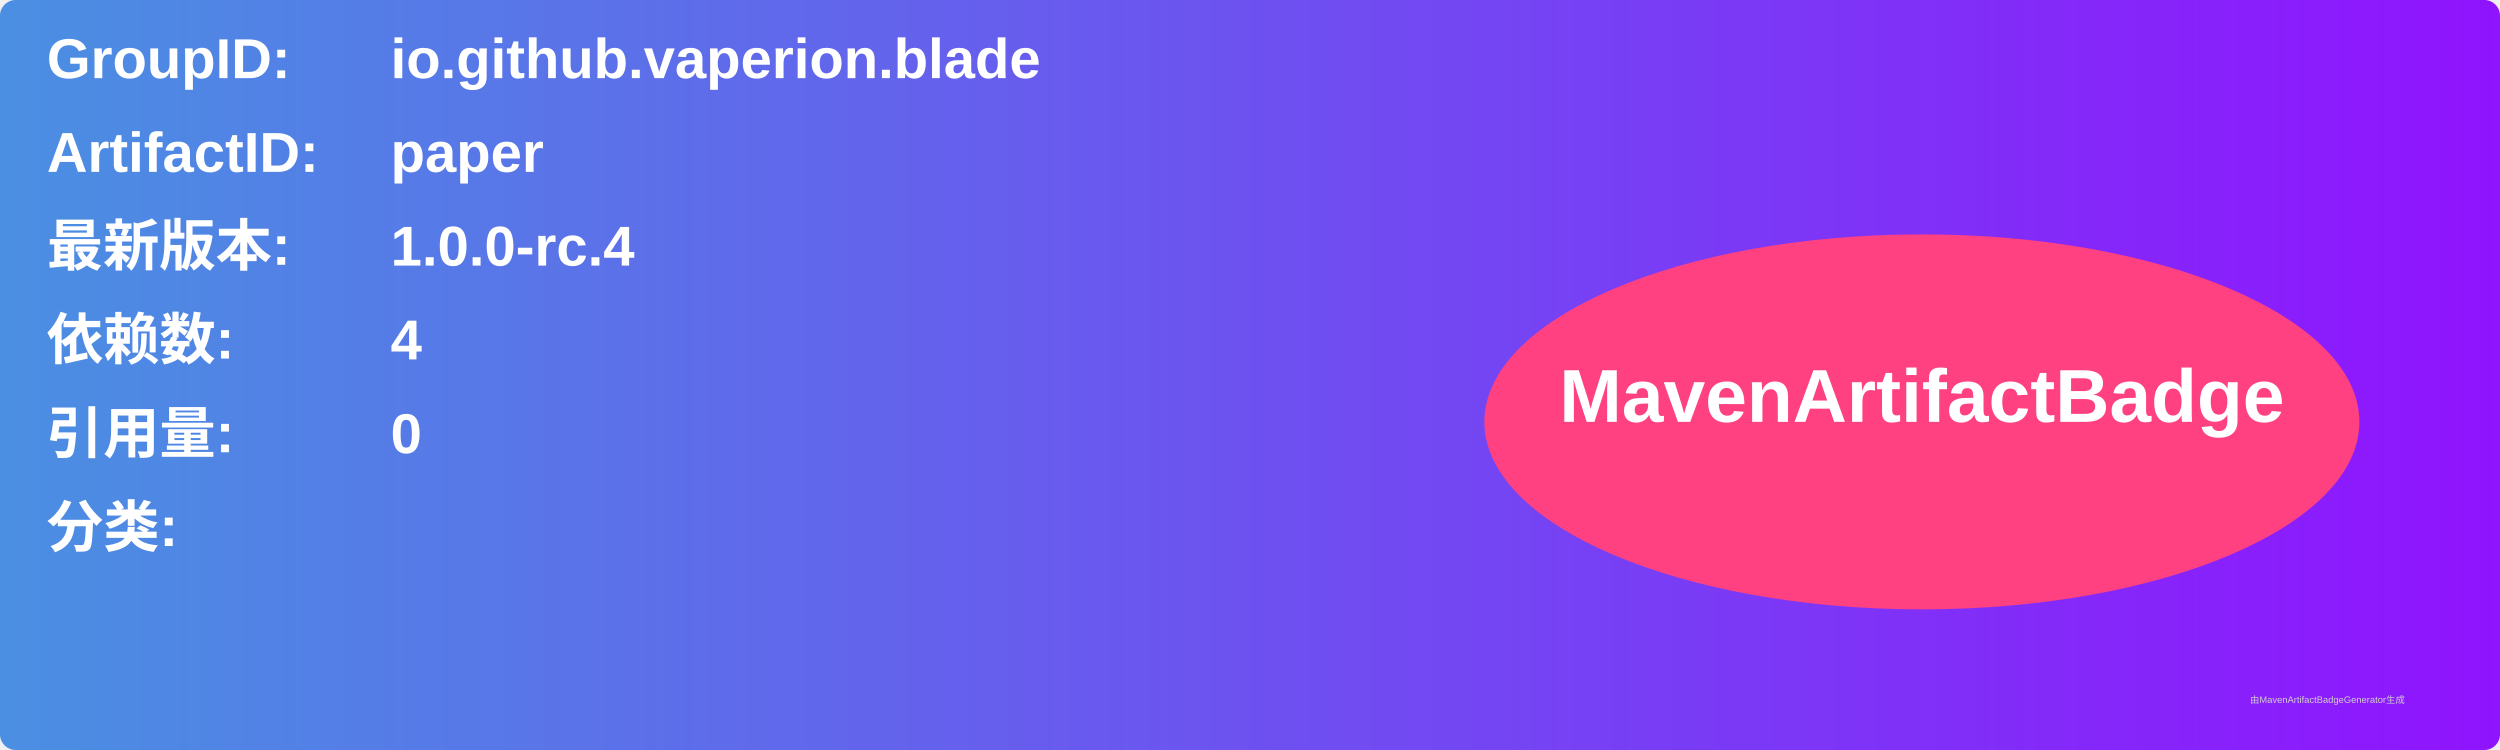
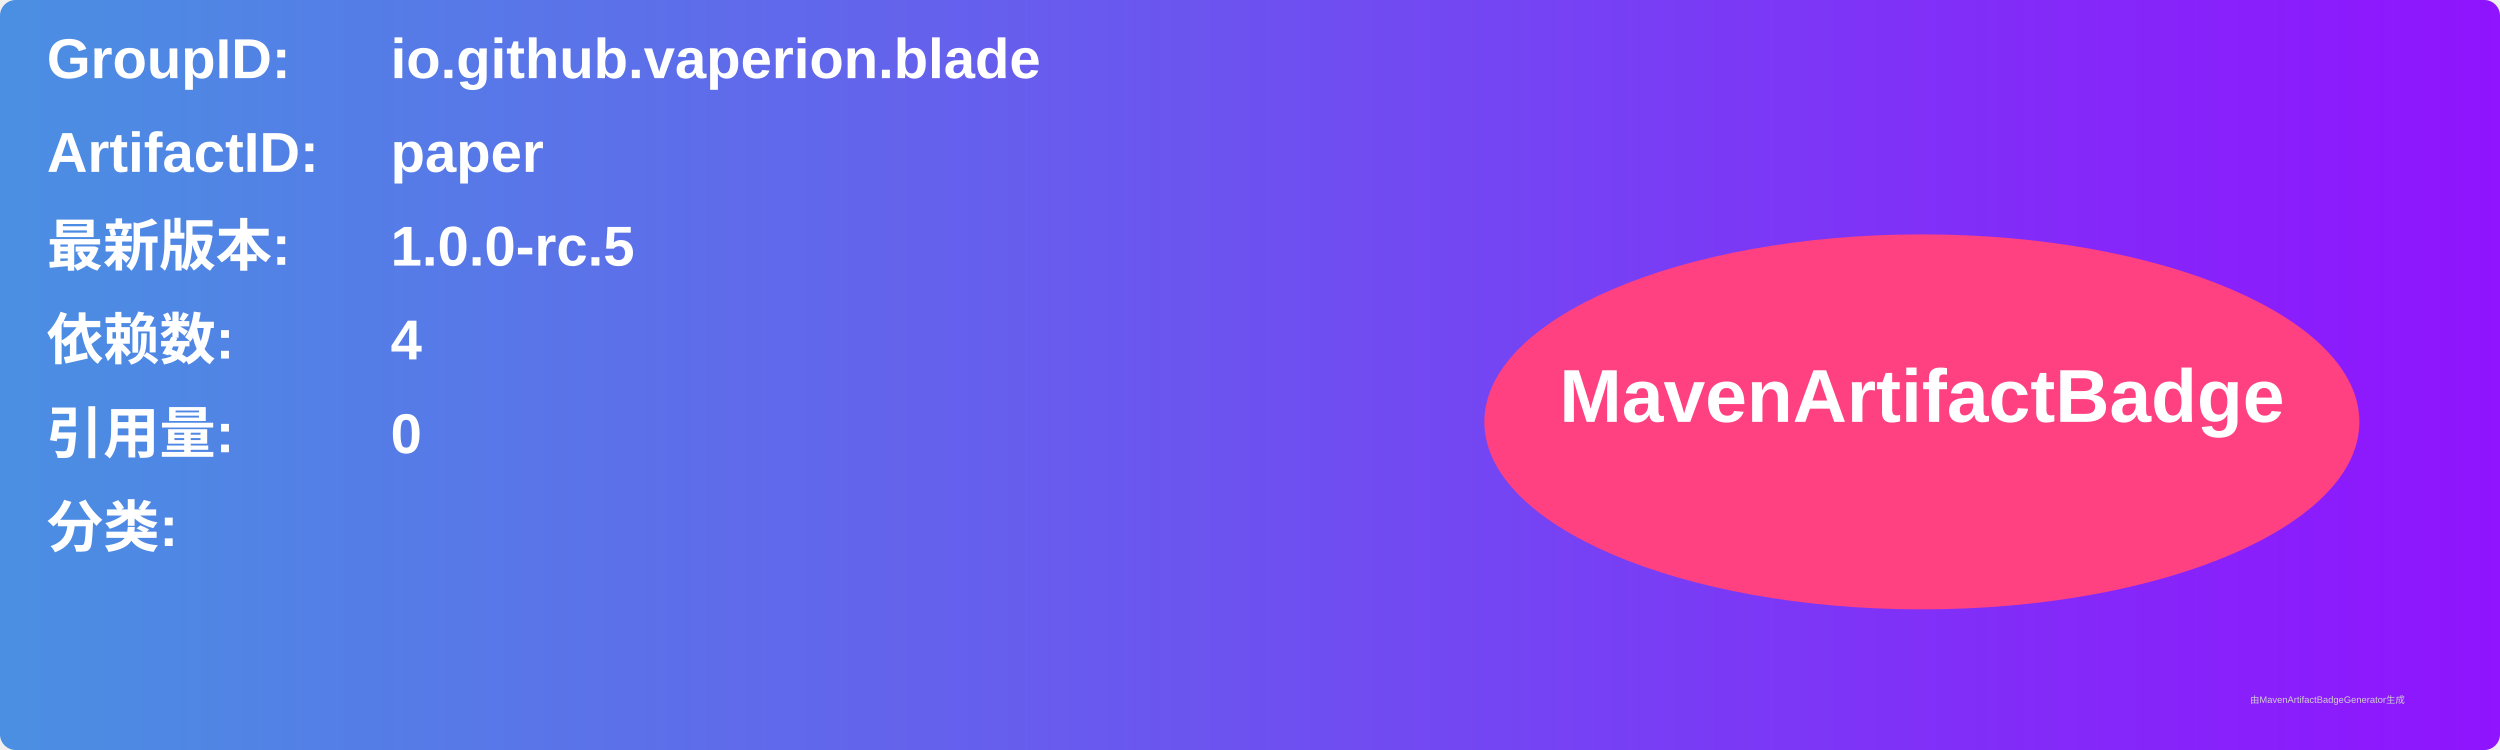
<svg xmlns="http://www.w3.org/2000/svg" width="800" height="240" viewBox="0 0 800 240">
  <linearGradient id="grad" x1="0%" y1="0%" x2="100%" y2="0%">
    <stop offset="0%" stop-color="#4a90e2" />
    <stop offset="100%" stop-color="#9013fe" />
  </linearGradient>
  <rect width="100%" height="100%" rx="5" ry="5" fill="url(#grad)" />
  <g transform="translate(15, 15)">
    <text x="0" y="10" font-family="Arial" font-size="18" fill="white" font-weight="bold" width="260">GroupID:</text>
    <text x="110" y="10" font-family="Arial" font-size="18" fill="white" font-weight="bold" width="460">io.github.vaperion.blade</text>
    <text x="0" y="40" font-family="Arial" font-size="18" fill="white" font-weight="bold" width="260">ArtifactID:</text>
    <text x="110" y="40" font-family="Arial" font-size="18" fill="white" font-weight="bold" width="460">paper</text>
    <text x="0" y="70" font-family="Arial" font-size="18" fill="white" font-weight="bold">最新版本:</text>
    <text x="110" y="70" font-family="Arial" font-size="18" fill="white" font-weight="bold">
-       <tspan font-weight="bold">1.0.0-rc.4</tspan>
+       <tspan font-weight="bold">1.0.0-rc.5</tspan>
    </text>
    <text x="0" y="100" font-family="Arial" font-size="18" fill="white" font-weight="bold">依赖数: </text>
    <text x="110" y="100" font-family="Arial" font-size="18" fill="white">
      <tspan font-weight="bold">4</tspan>
    </text>
    <text x="0" y="130" font-family="Arial" font-size="18" fill="white" font-weight="bold">引用量: </text>
    <text x="110" y="130" font-family="Arial" font-size="18" fill="white">
      <tspan font-weight="bold">0</tspan>
    </text>
    <text x="0" y="160" font-family="Arial" font-size="18" fill="white" font-weight="bold">分类:</text>
    <text x="10" y="190" font-family="Arial" font-size="10" fill="white">
      <tspan font-weight="bold" />
    </text>
    <ellipse cx="600" cy="120" rx="140" ry="60" fill="#ff4081" />
    <text x="600" y="120" text-anchor="middle" font-family="Arial" font-size="24" fill="white" font-weight="bold">MavenArtifactBadge</text>
  </g>
  <text x="720" y="225" font-family="Arial" font-size="3" fill="#d0d0d0">由MavenArtifactBadgeGenerator生成</text>
</svg>
